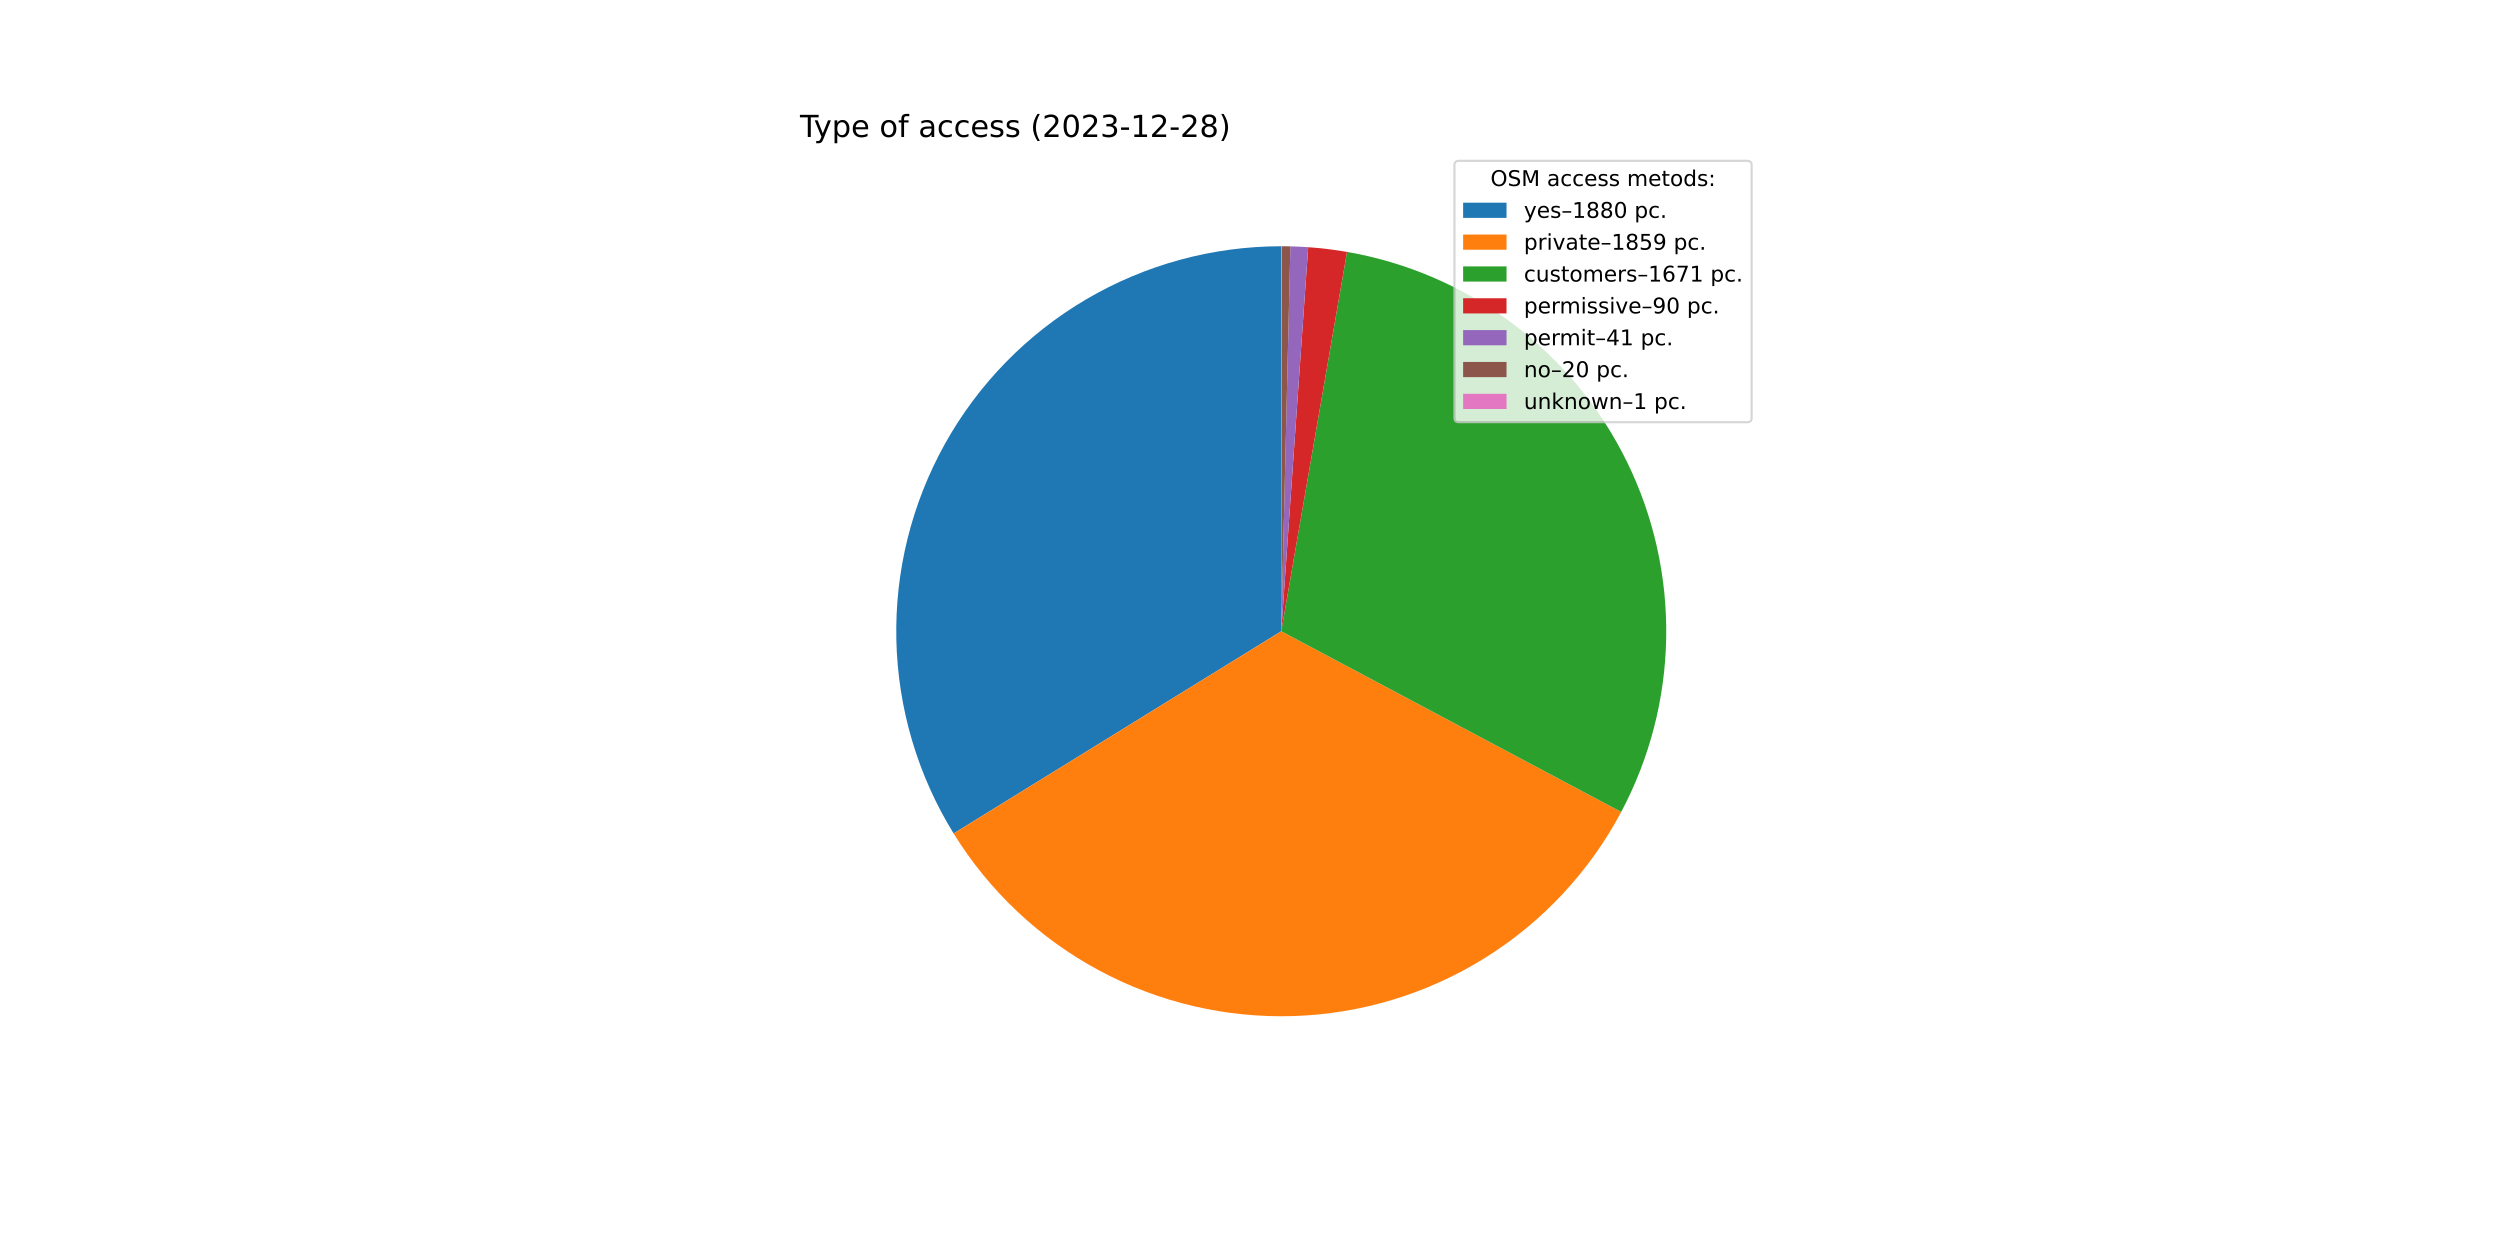
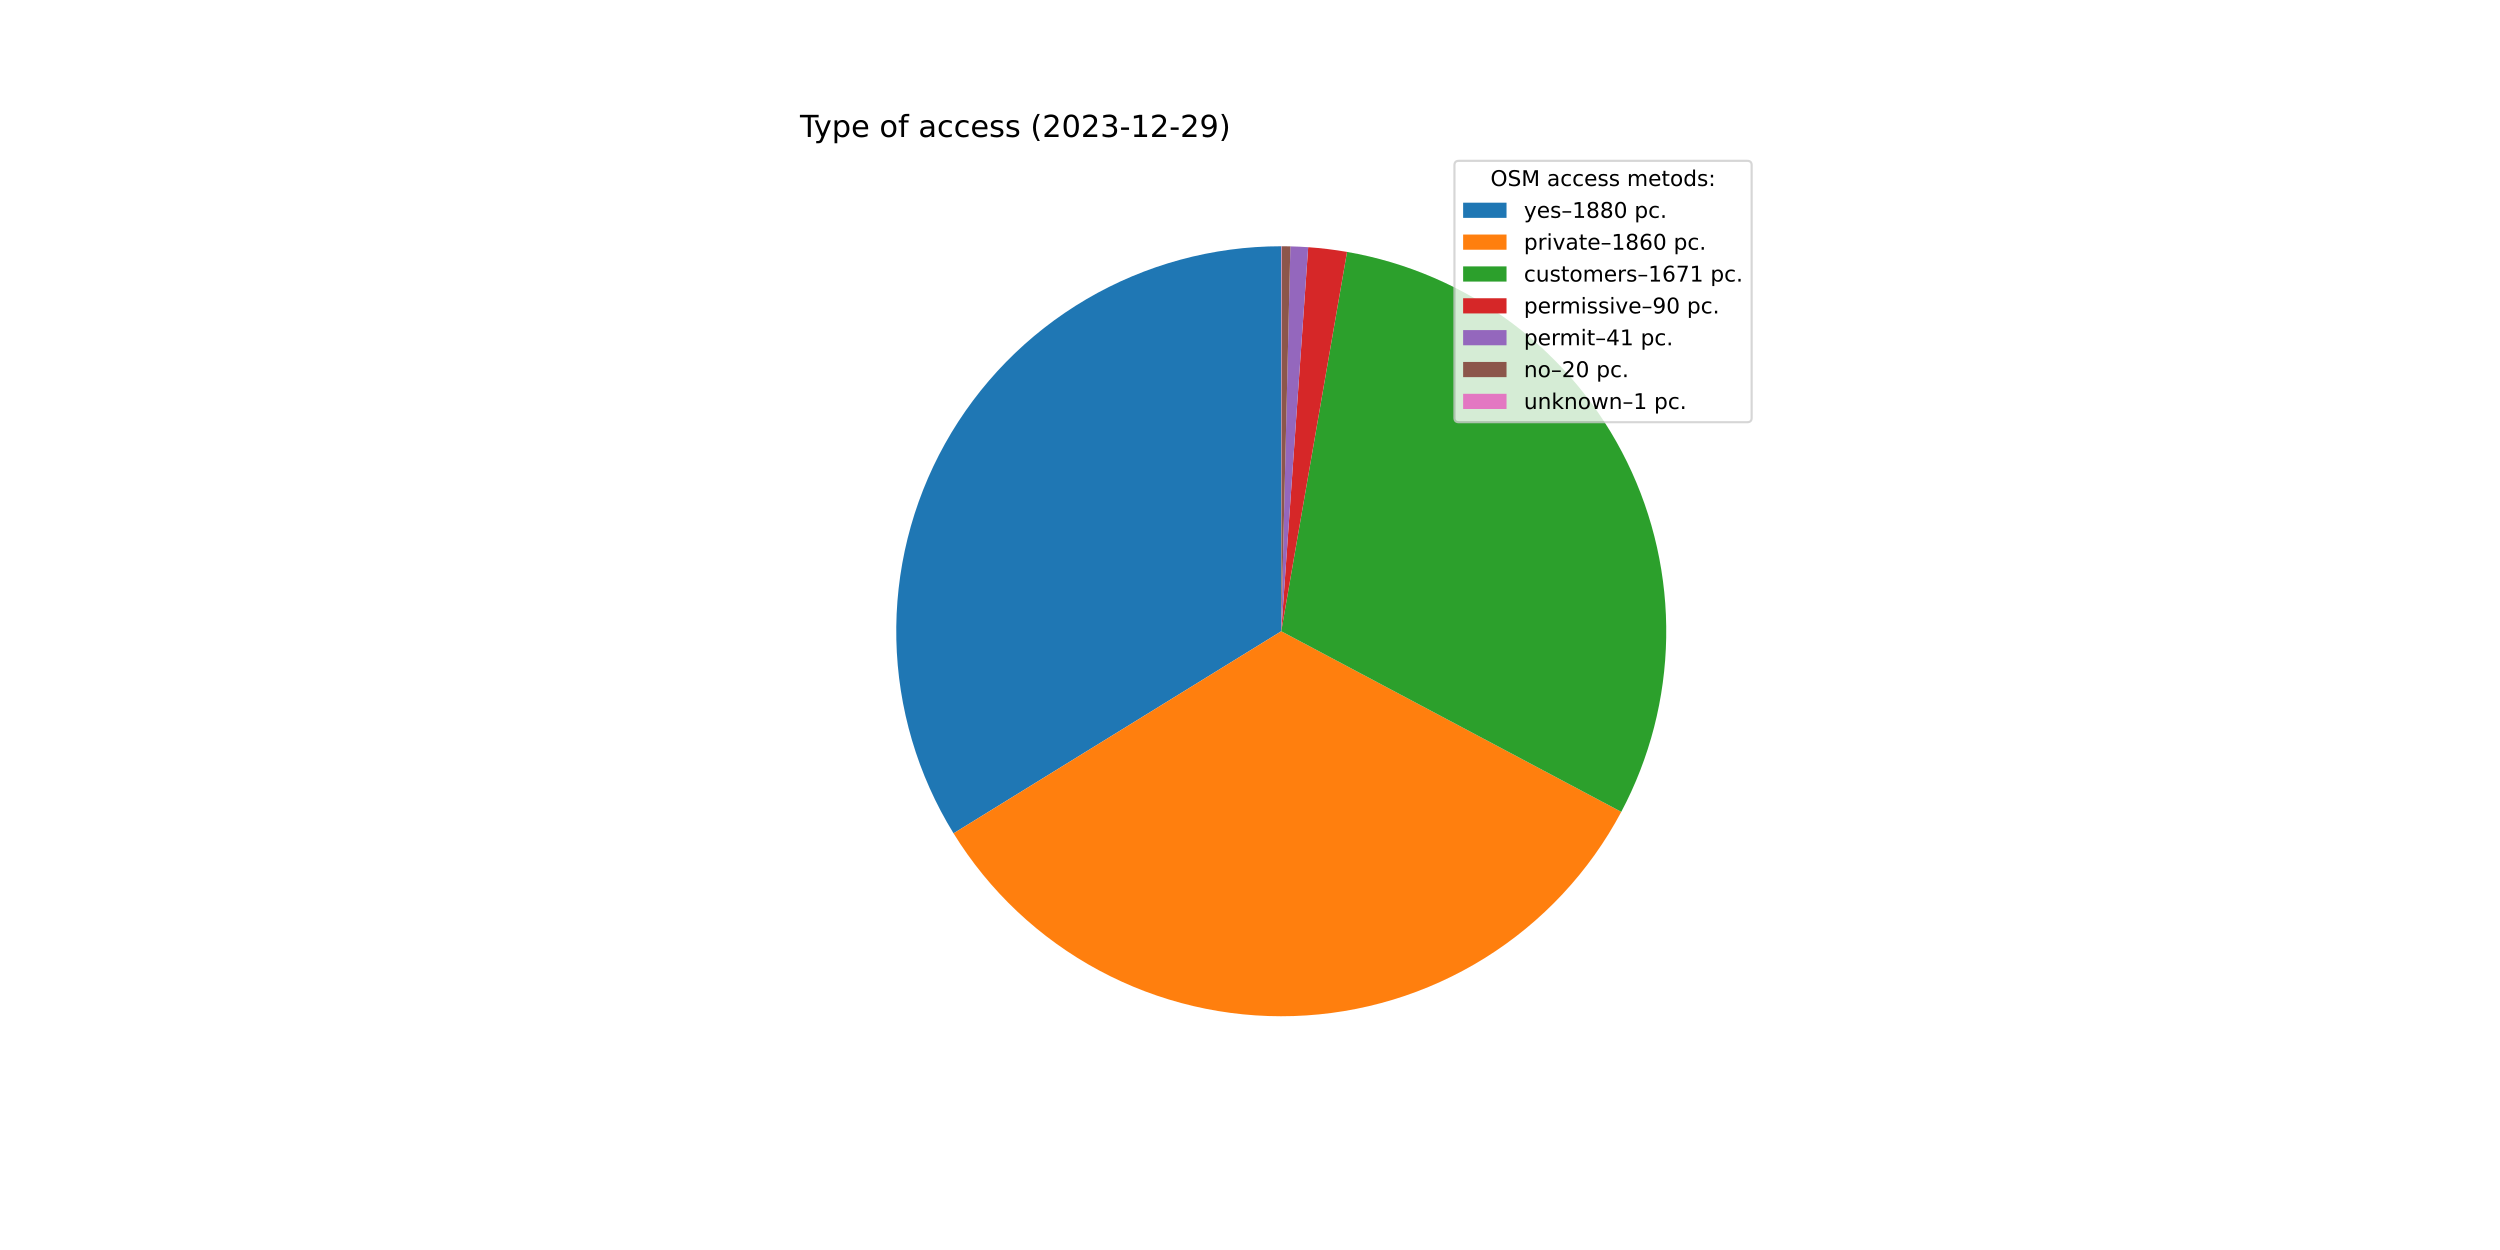
<svg xmlns="http://www.w3.org/2000/svg" xmlns:xlink="http://www.w3.org/1999/xlink" width="1152pt" height="576pt" viewBox="0 0 1152 576" version="1.1">
  <defs>
    <style type="text/css">*{stroke-linejoin: round; stroke-linecap: butt}</style>
  </defs>
  <g id="figure_1">
    <g id="patch_1">
      <path d="M 0 576  L 1152 576  L 1152 0  L 0 0  z " style="fill: #ffffff" />
    </g>
    <g id="axes_1">
      <g id="patch_2">
-         <path d="M 590.4 113.472  C 558.819 113.472 527.804 121.905 500.57 137.896  C 473.337 153.887 450.861 176.863 435.474 204.442  C 420.087 232.021 412.339 263.214 413.035 294.788  C 413.731 326.361 422.845 357.183 439.431 384.058  L 590.4 290.88  L 590.4 113.472  z " style="fill: #1f77b4" />
+         <path d="M 590.4 113.472  C 558.825 113.472 527.815 121.902 500.585 137.887  C 473.355 153.872 450.88 176.841 435.491 204.412  C 420.101 231.983 412.347 263.169 413.034 294.737  C 413.72 326.305 422.822 357.124 439.396 384  L 590.4 290.88  L 590.4 113.472  z " style="fill: #1f77b4" />
      </g>
      <g id="patch_3">
-         <path d="M 439.431 384.058  C 455.831 410.628 478.958 432.405 506.467 447.177  C 533.975 461.95 564.903 469.201 596.111 468.196  C 627.319 467.191 657.715 457.964 684.216 441.453  C 710.717 424.941 732.396 401.721 747.051 374.15  L 590.4 290.88  L 439.431 384.058  z " style="fill: #ff7f0e" />
+         <path d="M 439.396 384  C 455.791 410.587 478.921 432.378 506.437 447.161  C 533.952 461.944 564.89 469.201 596.11 468.196  C 627.329 467.191 657.736 457.958 684.244 441.435  C 710.752 424.913 732.431 401.679 747.082 374.092  L 590.4 290.88  L 439.396 384  z " style="fill: #ff7f0e" />
      </g>
      <g id="patch_4">
-         <path d="M 747.051 374.15  C 760.211 349.394 767.316 321.868 767.783 293.836  C 768.251 265.804 762.066 238.056 749.739 212.875  C 737.412 187.695 719.289 165.791 696.862 148.967  C 674.436 132.142 648.337 120.871 620.713 116.081  L 590.4 290.88  L 747.051 374.15  z " style="fill: #2ca02c" />
+         <path d="M 747.082 374.092  C 760.23 349.336 767.325 321.813 767.784 293.785  C 768.243 265.758 762.053 238.017 749.723 212.843  C 737.393 187.67 719.271 165.773 696.846 148.955  C 674.421 132.136 648.327 120.869 620.708 116.08  L 590.4 290.88  L 747.082 374.092  z " style="fill: #2ca02c" />
      </g>
      <g id="patch_5">
-         <path d="M 620.713 116.081  C 617.751 115.567 614.776 115.129 611.792 114.766  C 608.807 114.404 605.814 114.117 602.815 113.907  L 590.4 290.88  L 620.713 116.081  z " style="fill: #d62728" />
+         <path d="M 620.708 116.08  C 617.746 115.566 614.772 115.128 611.788 114.766  C 608.804 114.404 605.812 114.117 602.813 113.907  L 590.4 290.88  L 620.708 116.08  z " style="fill: #d62728" />
      </g>
      <g id="patch_6">
-         <path d="M 602.815 113.907  C 601.449 113.811 600.082 113.731 598.714 113.667  C 597.346 113.603 595.977 113.554 594.608 113.522  L 590.4 290.88  L 602.815 113.907  z " style="fill: #9467bd" />
+         <path d="M 602.813 113.907  C 601.447 113.811 600.08 113.731 598.713 113.667  C 597.345 113.603 595.976 113.554 594.607 113.522  L 590.4 290.88  L 602.813 113.907  z " style="fill: #9467bd" />
      </g>
      <g id="patch_7">
-         <path d="M 594.608 113.522  C 593.94 113.506 593.272 113.494 592.604 113.486  C 591.936 113.477 591.268 113.473 590.6 113.472  L 590.4 290.88  L 594.608 113.522  z " style="fill: #8c564b" />
+         <path d="M 594.607 113.522  C 593.94 113.506 593.272 113.494 592.604 113.486  C 591.936 113.477 591.268 113.473 590.6 113.472  L 590.4 290.88  L 594.607 113.522  z " style="fill: #8c564b" />
      </g>
      <g id="patch_8">
        <path d="M 590.6 113.472  C 590.567 113.472 590.534 113.472 590.5 113.472  C 590.467 113.472 590.433 113.472 590.4 113.472  L 590.4 290.88  L 590.6 113.472  z " style="fill: #e377c2" />
      </g>
      <g id="matplotlib.axis_1" />
      <g id="matplotlib.axis_2" />
      <g id="text_1">
        <g transform="translate(368.64 63.12)scale(0.14 -0.14)">
          <defs>
            <path id="DejaVuSans-54" d="M -19 4666  L 3928 4666  L 3928 4134  L 2272 4134  L 2272 0  L 1638 0  L 1638 4134  L -19 4134  L -19 4666  z " transform="scale(0.015625)" />
            <path id="DejaVuSans-79" d="M 2059 -325  Q 1816 -950 1584 -1140  Q 1353 -1331 966 -1331  L 506 -1331  L 506 -850  L 844 -850  Q 1081 -850 1212 -737  Q 1344 -625 1503 -206  L 1606 56  L 191 3500  L 800 3500  L 1894 763  L 2988 3500  L 3597 3500  L 2059 -325  z " transform="scale(0.015625)" />
            <path id="DejaVuSans-70" d="M 1159 525  L 1159 -1331  L 581 -1331  L 581 3500  L 1159 3500  L 1159 2969  Q 1341 3281 1617 3432  Q 1894 3584 2278 3584  Q 2916 3584 3314 3078  Q 3713 2572 3713 1747  Q 3713 922 3314 415  Q 2916 -91 2278 -91  Q 1894 -91 1617 61  Q 1341 213 1159 525  z M 3116 1747  Q 3116 2381 2855 2742  Q 2594 3103 2138 3103  Q 1681 3103 1420 2742  Q 1159 2381 1159 1747  Q 1159 1113 1420 752  Q 1681 391 2138 391  Q 2594 391 2855 752  Q 3116 1113 3116 1747  z " transform="scale(0.015625)" />
            <path id="DejaVuSans-65" d="M 3597 1894  L 3597 1613  L 953 1613  Q 991 1019 1311 708  Q 1631 397 2203 397  Q 2534 397 2845 478  Q 3156 559 3463 722  L 3463 178  Q 3153 47 2828 -22  Q 2503 -91 2169 -91  Q 1331 -91 842 396  Q 353 884 353 1716  Q 353 2575 817 3079  Q 1281 3584 2069 3584  Q 2775 3584 3186 3129  Q 3597 2675 3597 1894  z M 3022 2063  Q 3016 2534 2758 2815  Q 2500 3097 2075 3097  Q 1594 3097 1305 2825  Q 1016 2553 972 2059  L 3022 2063  z " transform="scale(0.015625)" />
            <path id="DejaVuSans-20" transform="scale(0.015625)" />
            <path id="DejaVuSans-6f" d="M 1959 3097  Q 1497 3097 1228 2736  Q 959 2375 959 1747  Q 959 1119 1226 758  Q 1494 397 1959 397  Q 2419 397 2687 759  Q 2956 1122 2956 1747  Q 2956 2369 2687 2733  Q 2419 3097 1959 3097  z M 1959 3584  Q 2709 3584 3137 3096  Q 3566 2609 3566 1747  Q 3566 888 3137 398  Q 2709 -91 1959 -91  Q 1206 -91 779 398  Q 353 888 353 1747  Q 353 2609 779 3096  Q 1206 3584 1959 3584  z " transform="scale(0.015625)" />
            <path id="DejaVuSans-66" d="M 2375 4863  L 2375 4384  L 1825 4384  Q 1516 4384 1395 4259  Q 1275 4134 1275 3809  L 1275 3500  L 2222 3500  L 2222 3053  L 1275 3053  L 1275 0  L 697 0  L 697 3053  L 147 3053  L 147 3500  L 697 3500  L 697 3744  Q 697 4328 969 4595  Q 1241 4863 1831 4863  L 2375 4863  z " transform="scale(0.015625)" />
            <path id="DejaVuSans-61" d="M 2194 1759  Q 1497 1759 1228 1600  Q 959 1441 959 1056  Q 959 750 1161 570  Q 1363 391 1709 391  Q 2188 391 2477 730  Q 2766 1069 2766 1631  L 2766 1759  L 2194 1759  z M 3341 1997  L 3341 0  L 2766 0  L 2766 531  Q 2569 213 2275 61  Q 1981 -91 1556 -91  Q 1019 -91 701 211  Q 384 513 384 1019  Q 384 1609 779 1909  Q 1175 2209 1959 2209  L 2766 2209  L 2766 2266  Q 2766 2663 2505 2880  Q 2244 3097 1772 3097  Q 1472 3097 1187 3025  Q 903 2953 641 2809  L 641 3341  Q 956 3463 1253 3523  Q 1550 3584 1831 3584  Q 2591 3584 2966 3190  Q 3341 2797 3341 1997  z " transform="scale(0.015625)" />
            <path id="DejaVuSans-63" d="M 3122 3366  L 3122 2828  Q 2878 2963 2633 3030  Q 2388 3097 2138 3097  Q 1578 3097 1268 2742  Q 959 2388 959 1747  Q 959 1106 1268 751  Q 1578 397 2138 397  Q 2388 397 2633 464  Q 2878 531 3122 666  L 3122 134  Q 2881 22 2623 -34  Q 2366 -91 2075 -91  Q 1284 -91 818 406  Q 353 903 353 1747  Q 353 2603 823 3093  Q 1294 3584 2113 3584  Q 2378 3584 2631 3529  Q 2884 3475 3122 3366  z " transform="scale(0.015625)" />
            <path id="DejaVuSans-73" d="M 2834 3397  L 2834 2853  Q 2591 2978 2328 3040  Q 2066 3103 1784 3103  Q 1356 3103 1142 2972  Q 928 2841 928 2578  Q 928 2378 1081 2264  Q 1234 2150 1697 2047  L 1894 2003  Q 2506 1872 2764 1633  Q 3022 1394 3022 966  Q 3022 478 2636 193  Q 2250 -91 1575 -91  Q 1294 -91 989 -36  Q 684 19 347 128  L 347 722  Q 666 556 975 473  Q 1284 391 1588 391  Q 1994 391 2212 530  Q 2431 669 2431 922  Q 2431 1156 2273 1281  Q 2116 1406 1581 1522  L 1381 1569  Q 847 1681 609 1914  Q 372 2147 372 2553  Q 372 3047 722 3315  Q 1072 3584 1716 3584  Q 2034 3584 2315 3537  Q 2597 3491 2834 3397  z " transform="scale(0.015625)" />
            <path id="DejaVuSans-28" d="M 1984 4856  Q 1566 4138 1362 3434  Q 1159 2731 1159 2009  Q 1159 1288 1364 580  Q 1569 -128 1984 -844  L 1484 -844  Q 1016 -109 783 600  Q 550 1309 550 2009  Q 550 2706 781 3412  Q 1013 4119 1484 4856  L 1984 4856  z " transform="scale(0.015625)" />
            <path id="DejaVuSans-32" d="M 1228 531  L 3431 531  L 3431 0  L 469 0  L 469 531  Q 828 903 1448 1529  Q 2069 2156 2228 2338  Q 2531 2678 2651 2914  Q 2772 3150 2772 3378  Q 2772 3750 2511 3984  Q 2250 4219 1831 4219  Q 1534 4219 1204 4116  Q 875 4013 500 3803  L 500 4441  Q 881 4594 1212 4672  Q 1544 4750 1819 4750  Q 2544 4750 2975 4387  Q 3406 4025 3406 3419  Q 3406 3131 3298 2873  Q 3191 2616 2906 2266  Q 2828 2175 2409 1742  Q 1991 1309 1228 531  z " transform="scale(0.015625)" />
            <path id="DejaVuSans-30" d="M 2034 4250  Q 1547 4250 1301 3770  Q 1056 3291 1056 2328  Q 1056 1369 1301 889  Q 1547 409 2034 409  Q 2525 409 2770 889  Q 3016 1369 3016 2328  Q 3016 3291 2770 3770  Q 2525 4250 2034 4250  z M 2034 4750  Q 2819 4750 3233 4129  Q 3647 3509 3647 2328  Q 3647 1150 3233 529  Q 2819 -91 2034 -91  Q 1250 -91 836 529  Q 422 1150 422 2328  Q 422 3509 836 4129  Q 1250 4750 2034 4750  z " transform="scale(0.015625)" />
            <path id="DejaVuSans-33" d="M 2597 2516  Q 3050 2419 3304 2112  Q 3559 1806 3559 1356  Q 3559 666 3084 287  Q 2609 -91 1734 -91  Q 1441 -91 1130 -33  Q 819 25 488 141  L 488 750  Q 750 597 1062 519  Q 1375 441 1716 441  Q 2309 441 2620 675  Q 2931 909 2931 1356  Q 2931 1769 2642 2001  Q 2353 2234 1838 2234  L 1294 2234  L 1294 2753  L 1863 2753  Q 2328 2753 2575 2939  Q 2822 3125 2822 3475  Q 2822 3834 2567 4026  Q 2313 4219 1838 4219  Q 1578 4219 1281 4162  Q 984 4106 628 3988  L 628 4550  Q 988 4650 1302 4700  Q 1616 4750 1894 4750  Q 2613 4750 3031 4423  Q 3450 4097 3450 3541  Q 3450 3153 3228 2886  Q 3006 2619 2597 2516  z " transform="scale(0.015625)" />
            <path id="DejaVuSans-2d" d="M 313 2009  L 1997 2009  L 1997 1497  L 313 1497  L 313 2009  z " transform="scale(0.015625)" />
            <path id="DejaVuSans-31" d="M 794 531  L 1825 531  L 1825 4091  L 703 3866  L 703 4441  L 1819 4666  L 2450 4666  L 2450 531  L 3481 531  L 3481 0  L 794 0  L 794 531  z " transform="scale(0.015625)" />
-             <path id="DejaVuSans-38" d="M 2034 2216  Q 1584 2216 1326 1975  Q 1069 1734 1069 1313  Q 1069 891 1326 650  Q 1584 409 2034 409  Q 2484 409 2743 651  Q 3003 894 3003 1313  Q 3003 1734 2745 1975  Q 2488 2216 2034 2216  z M 1403 2484  Q 997 2584 770 2862  Q 544 3141 544 3541  Q 544 4100 942 4425  Q 1341 4750 2034 4750  Q 2731 4750 3128 4425  Q 3525 4100 3525 3541  Q 3525 3141 3298 2862  Q 3072 2584 2669 2484  Q 3125 2378 3379 2068  Q 3634 1759 3634 1313  Q 3634 634 3220 271  Q 2806 -91 2034 -91  Q 1263 -91 848 271  Q 434 634 434 1313  Q 434 1759 690 2068  Q 947 2378 1403 2484  z M 1172 3481  Q 1172 3119 1398 2916  Q 1625 2713 2034 2713  Q 2441 2713 2670 2916  Q 2900 3119 2900 3481  Q 2900 3844 2670 4047  Q 2441 4250 2034 4250  Q 1625 4250 1398 4047  Q 1172 3844 1172 3481  z " transform="scale(0.015625)" />
+             <path id="DejaVuSans-39" d="M 703 97  L 703 672  Q 941 559 1184 500  Q 1428 441 1663 441  Q 2288 441 2617 861  Q 2947 1281 2994 2138  Q 2813 1869 2534 1725  Q 2256 1581 1919 1581  Q 1219 1581 811 2004  Q 403 2428 403 3163  Q 403 3881 828 4315  Q 1253 4750 1959 4750  Q 2769 4750 3195 4129  Q 3622 3509 3622 2328  Q 3622 1225 3098 567  Q 2575 -91 1691 -91  Q 1453 -91 1209 -44  Q 966 3 703 97  z M 1959 2075  Q 2384 2075 2632 2365  Q 2881 2656 2881 3163  Q 2881 3666 2632 3958  Q 2384 4250 1959 4250  Q 1534 4250 1286 3958  Q 1038 3666 1038 3163  Q 1038 2656 1286 2365  Q 1534 2075 1959 2075  z " transform="scale(0.015625)" />
            <path id="DejaVuSans-29" d="M 513 4856  L 1013 4856  Q 1481 4119 1714 3412  Q 1947 2706 1947 2009  Q 1947 1309 1714 600  Q 1481 -109 1013 -844  L 513 -844  Q 928 -128 1133 580  Q 1338 1288 1338 2009  Q 1338 2731 1133 3434  Q 928 4138 513 4856  z " transform="scale(0.015625)" />
          </defs>
          <use xlink:href="#DejaVuSans-54" />
          <use xlink:href="#DejaVuSans-79" x="45.459" />
          <use xlink:href="#DejaVuSans-70" x="104.639" />
          <use xlink:href="#DejaVuSans-65" x="168.115" />
          <use xlink:href="#DejaVuSans-20" x="229.639" />
          <use xlink:href="#DejaVuSans-6f" x="261.426" />
          <use xlink:href="#DejaVuSans-66" x="322.607" />
          <use xlink:href="#DejaVuSans-20" x="357.812" />
          <use xlink:href="#DejaVuSans-61" x="389.6" />
          <use xlink:href="#DejaVuSans-63" x="450.879" />
          <use xlink:href="#DejaVuSans-63" x="505.859" />
          <use xlink:href="#DejaVuSans-65" x="560.84" />
          <use xlink:href="#DejaVuSans-73" x="622.363" />
          <use xlink:href="#DejaVuSans-73" x="674.463" />
          <use xlink:href="#DejaVuSans-20" x="726.562" />
          <use xlink:href="#DejaVuSans-28" x="758.35" />
          <use xlink:href="#DejaVuSans-32" x="797.363" />
          <use xlink:href="#DejaVuSans-30" x="860.986" />
          <use xlink:href="#DejaVuSans-32" x="924.609" />
          <use xlink:href="#DejaVuSans-33" x="988.232" />
          <use xlink:href="#DejaVuSans-2d" x="1051.855" />
          <use xlink:href="#DejaVuSans-31" x="1087.939" />
          <use xlink:href="#DejaVuSans-32" x="1151.562" />
          <use xlink:href="#DejaVuSans-2d" x="1215.186" />
          <use xlink:href="#DejaVuSans-32" x="1251.27" />
-           <use xlink:href="#DejaVuSans-38" x="1314.893" />
+           <use xlink:href="#DejaVuSans-39" x="1314.893" />
          <use xlink:href="#DejaVuSans-29" x="1378.516" />
        </g>
      </g>
      <g id="legend_1">
        <g id="patch_9">
          <path d="M 672.208 194.545  L 805.16 194.545  Q 807.16 194.545 807.16 192.545  L 807.16 76.12  Q 807.16 74.12 805.16 74.12  L 672.208 74.12  Q 670.208 74.12 670.208 76.12  L 670.208 192.545  Q 670.208 194.545 672.208 194.545  z " style="fill: #ffffff; opacity: 0.8; stroke: #cccccc; stroke-linejoin: miter" />
        </g>
        <g id="text_2">
          <g transform="translate(686.8038 85.71844)scale(0.1 -0.1)">
            <defs>
              <path id="DejaVuSans-4f" d="M 2522 4238  Q 1834 4238 1429 3725  Q 1025 3213 1025 2328  Q 1025 1447 1429 934  Q 1834 422 2522 422  Q 3209 422 3611 934  Q 4013 1447 4013 2328  Q 4013 3213 3611 3725  Q 3209 4238 2522 4238  z M 2522 4750  Q 3503 4750 4090 4092  Q 4678 3434 4678 2328  Q 4678 1225 4090 567  Q 3503 -91 2522 -91  Q 1538 -91 948 565  Q 359 1222 359 2328  Q 359 3434 948 4092  Q 1538 4750 2522 4750  z " transform="scale(0.015625)" />
              <path id="DejaVuSans-53" d="M 3425 4513  L 3425 3897  Q 3066 4069 2747 4153  Q 2428 4238 2131 4238  Q 1616 4238 1336 4038  Q 1056 3838 1056 3469  Q 1056 3159 1242 3001  Q 1428 2844 1947 2747  L 2328 2669  Q 3034 2534 3370 2195  Q 3706 1856 3706 1288  Q 3706 609 3251 259  Q 2797 -91 1919 -91  Q 1588 -91 1214 -16  Q 841 59 441 206  L 441 856  Q 825 641 1194 531  Q 1563 422 1919 422  Q 2459 422 2753 634  Q 3047 847 3047 1241  Q 3047 1584 2836 1778  Q 2625 1972 2144 2069  L 1759 2144  Q 1053 2284 737 2584  Q 422 2884 422 3419  Q 422 4038 858 4394  Q 1294 4750 2059 4750  Q 2388 4750 2728 4690  Q 3069 4631 3425 4513  z " transform="scale(0.015625)" />
              <path id="DejaVuSans-4d" d="M 628 4666  L 1569 4666  L 2759 1491  L 3956 4666  L 4897 4666  L 4897 0  L 4281 0  L 4281 4097  L 3078 897  L 2444 897  L 1241 4097  L 1241 0  L 628 0  L 628 4666  z " transform="scale(0.015625)" />
              <path id="DejaVuSans-6d" d="M 3328 2828  Q 3544 3216 3844 3400  Q 4144 3584 4550 3584  Q 5097 3584 5394 3201  Q 5691 2819 5691 2113  L 5691 0  L 5113 0  L 5113 2094  Q 5113 2597 4934 2840  Q 4756 3084 4391 3084  Q 3944 3084 3684 2787  Q 3425 2491 3425 1978  L 3425 0  L 2847 0  L 2847 2094  Q 2847 2600 2669 2842  Q 2491 3084 2119 3084  Q 1678 3084 1418 2786  Q 1159 2488 1159 1978  L 1159 0  L 581 0  L 581 3500  L 1159 3500  L 1159 2956  Q 1356 3278 1631 3431  Q 1906 3584 2284 3584  Q 2666 3584 2933 3390  Q 3200 3197 3328 2828  z " transform="scale(0.015625)" />
              <path id="DejaVuSans-74" d="M 1172 4494  L 1172 3500  L 2356 3500  L 2356 3053  L 1172 3053  L 1172 1153  Q 1172 725 1289 603  Q 1406 481 1766 481  L 2356 481  L 2356 0  L 1766 0  Q 1100 0 847 248  Q 594 497 594 1153  L 594 3053  L 172 3053  L 172 3500  L 594 3500  L 594 4494  L 1172 4494  z " transform="scale(0.015625)" />
              <path id="DejaVuSans-64" d="M 2906 2969  L 2906 4863  L 3481 4863  L 3481 0  L 2906 0  L 2906 525  Q 2725 213 2448 61  Q 2172 -91 1784 -91  Q 1150 -91 751 415  Q 353 922 353 1747  Q 353 2572 751 3078  Q 1150 3584 1784 3584  Q 2172 3584 2448 3432  Q 2725 3281 2906 2969  z M 947 1747  Q 947 1113 1208 752  Q 1469 391 1925 391  Q 2381 391 2643 752  Q 2906 1113 2906 1747  Q 2906 2381 2643 2742  Q 2381 3103 1925 3103  Q 1469 3103 1208 2742  Q 947 2381 947 1747  z " transform="scale(0.015625)" />
              <path id="DejaVuSans-3a" d="M 750 794  L 1409 794  L 1409 0  L 750 0  L 750 794  z M 750 3309  L 1409 3309  L 1409 2516  L 750 2516  L 750 3309  z " transform="scale(0.015625)" />
            </defs>
            <use xlink:href="#DejaVuSans-4f" />
            <use xlink:href="#DejaVuSans-53" x="78.711" />
            <use xlink:href="#DejaVuSans-4d" x="142.188" />
            <use xlink:href="#DejaVuSans-20" x="228.467" />
            <use xlink:href="#DejaVuSans-61" x="260.254" />
            <use xlink:href="#DejaVuSans-63" x="321.533" />
            <use xlink:href="#DejaVuSans-63" x="376.514" />
            <use xlink:href="#DejaVuSans-65" x="431.494" />
            <use xlink:href="#DejaVuSans-73" x="493.018" />
            <use xlink:href="#DejaVuSans-73" x="545.117" />
            <use xlink:href="#DejaVuSans-20" x="597.217" />
            <use xlink:href="#DejaVuSans-6d" x="629.004" />
            <use xlink:href="#DejaVuSans-65" x="726.416" />
            <use xlink:href="#DejaVuSans-74" x="787.939" />
            <use xlink:href="#DejaVuSans-6f" x="827.148" />
            <use xlink:href="#DejaVuSans-64" x="888.33" />
            <use xlink:href="#DejaVuSans-73" x="951.807" />
            <use xlink:href="#DejaVuSans-3a" x="1003.906" />
          </g>
        </g>
        <g id="patch_10">
          <path d="M 674.208 100.397  L 694.208 100.397  L 694.208 93.397  L 674.208 93.397  z " style="fill: #1f77b4" />
        </g>
        <g id="text_3">
          <g transform="translate(702.2084 100.3966)scale(0.1 -0.1)">
            <defs>
              <path id="DejaVuSans-2013" d="M 313 1978  L 2888 1978  L 2888 1528  L 313 1528  L 313 1978  z " transform="scale(0.015625)" />
+               <path id="DejaVuSans-38" d="M 2034 2216  Q 1584 2216 1326 1975  Q 1069 1734 1069 1313  Q 1069 891 1326 650  Q 1584 409 2034 409  Q 2484 409 2743 651  Q 3003 894 3003 1313  Q 3003 1734 2745 1975  Q 2488 2216 2034 2216  z M 1403 2484  Q 997 2584 770 2862  Q 544 3141 544 3541  Q 544 4100 942 4425  Q 1341 4750 2034 4750  Q 2731 4750 3128 4425  Q 3525 4100 3525 3541  Q 3525 3141 3298 2862  Q 3072 2584 2669 2484  Q 3125 2378 3379 2068  Q 3634 1759 3634 1313  Q 3634 634 3220 271  Q 2806 -91 2034 -91  Q 1263 -91 848 271  Q 434 634 434 1313  Q 434 1759 690 2068  Q 947 2378 1403 2484  z M 1172 3481  Q 1172 3119 1398 2916  Q 1625 2713 2034 2713  Q 2441 2713 2670 2916  Q 2900 3119 2900 3481  Q 2900 3844 2670 4047  Q 2441 4250 2034 4250  Q 1625 4250 1398 4047  Q 1172 3844 1172 3481  z " transform="scale(0.015625)" />
              <path id="DejaVuSans-2e" d="M 684 794  L 1344 794  L 1344 0  L 684 0  L 684 794  z " transform="scale(0.015625)" />
            </defs>
            <use xlink:href="#DejaVuSans-79" />
            <use xlink:href="#DejaVuSans-65" x="59.18" />
            <use xlink:href="#DejaVuSans-73" x="120.703" />
            <use xlink:href="#DejaVuSans-2013" x="172.803" />
            <use xlink:href="#DejaVuSans-31" x="222.803" />
            <use xlink:href="#DejaVuSans-38" x="286.426" />
            <use xlink:href="#DejaVuSans-38" x="350.049" />
            <use xlink:href="#DejaVuSans-30" x="413.672" />
            <use xlink:href="#DejaVuSans-20" x="477.295" />
            <use xlink:href="#DejaVuSans-70" x="509.082" />
            <use xlink:href="#DejaVuSans-63" x="572.559" />
            <use xlink:href="#DejaVuSans-2e" x="627.539" />
          </g>
        </g>
        <g id="patch_11">
          <path d="M 674.208 115.075  L 694.208 115.075  L 694.208 108.075  L 674.208 108.075  z " style="fill: #ff7f0e" />
        </g>
        <g id="text_4">
          <g transform="translate(702.2084 115.0747)scale(0.1 -0.1)">
            <defs>
              <path id="DejaVuSans-72" d="M 2631 2963  Q 2534 3019 2420 3045  Q 2306 3072 2169 3072  Q 1681 3072 1420 2755  Q 1159 2438 1159 1844  L 1159 0  L 581 0  L 581 3500  L 1159 3500  L 1159 2956  Q 1341 3275 1631 3429  Q 1922 3584 2338 3584  Q 2397 3584 2469 3576  Q 2541 3569 2628 3553  L 2631 2963  z " transform="scale(0.015625)" />
              <path id="DejaVuSans-69" d="M 603 3500  L 1178 3500  L 1178 0  L 603 0  L 603 3500  z M 603 4863  L 1178 4863  L 1178 4134  L 603 4134  L 603 4863  z " transform="scale(0.015625)" />
              <path id="DejaVuSans-76" d="M 191 3500  L 800 3500  L 1894 563  L 2988 3500  L 3597 3500  L 2284 0  L 1503 0  L 191 3500  z " transform="scale(0.015625)" />
-               <path id="DejaVuSans-35" d="M 691 4666  L 3169 4666  L 3169 4134  L 1269 4134  L 1269 2991  Q 1406 3038 1543 3061  Q 1681 3084 1819 3084  Q 2600 3084 3056 2656  Q 3513 2228 3513 1497  Q 3513 744 3044 326  Q 2575 -91 1722 -91  Q 1428 -91 1123 -41  Q 819 9 494 109  L 494 744  Q 775 591 1075 516  Q 1375 441 1709 441  Q 2250 441 2565 725  Q 2881 1009 2881 1497  Q 2881 1984 2565 2268  Q 2250 2553 1709 2553  Q 1456 2553 1204 2497  Q 953 2441 691 2322  L 691 4666  z " transform="scale(0.015625)" />
-               <path id="DejaVuSans-39" d="M 703 97  L 703 672  Q 941 559 1184 500  Q 1428 441 1663 441  Q 2288 441 2617 861  Q 2947 1281 2994 2138  Q 2813 1869 2534 1725  Q 2256 1581 1919 1581  Q 1219 1581 811 2004  Q 403 2428 403 3163  Q 403 3881 828 4315  Q 1253 4750 1959 4750  Q 2769 4750 3195 4129  Q 3622 3509 3622 2328  Q 3622 1225 3098 567  Q 2575 -91 1691 -91  Q 1453 -91 1209 -44  Q 966 3 703 97  z M 1959 2075  Q 2384 2075 2632 2365  Q 2881 2656 2881 3163  Q 2881 3666 2632 3958  Q 2384 4250 1959 4250  Q 1534 4250 1286 3958  Q 1038 3666 1038 3163  Q 1038 2656 1286 2365  Q 1534 2075 1959 2075  z " transform="scale(0.015625)" />
+               <path id="DejaVuSans-36" d="M 2113 2584  Q 1688 2584 1439 2293  Q 1191 2003 1191 1497  Q 1191 994 1439 701  Q 1688 409 2113 409  Q 2538 409 2786 701  Q 3034 994 3034 1497  Q 3034 2003 2786 2293  Q 2538 2584 2113 2584  z M 3366 4563  L 3366 3988  Q 3128 4100 2886 4159  Q 2644 4219 2406 4219  Q 1781 4219 1451 3797  Q 1122 3375 1075 2522  Q 1259 2794 1537 2939  Q 1816 3084 2150 3084  Q 2853 3084 3261 2657  Q 3669 2231 3669 1497  Q 3669 778 3244 343  Q 2819 -91 2113 -91  Q 1303 -91 875 529  Q 447 1150 447 2328  Q 447 3434 972 4092  Q 1497 4750 2381 4750  Q 2619 4750 2861 4703  Q 3103 4656 3366 4563  z " transform="scale(0.015625)" />
            </defs>
            <use xlink:href="#DejaVuSans-70" />
            <use xlink:href="#DejaVuSans-72" x="63.477" />
            <use xlink:href="#DejaVuSans-69" x="104.59" />
            <use xlink:href="#DejaVuSans-76" x="132.373" />
            <use xlink:href="#DejaVuSans-61" x="191.553" />
            <use xlink:href="#DejaVuSans-74" x="252.832" />
            <use xlink:href="#DejaVuSans-65" x="292.041" />
            <use xlink:href="#DejaVuSans-2013" x="353.564" />
            <use xlink:href="#DejaVuSans-31" x="403.564" />
            <use xlink:href="#DejaVuSans-38" x="467.188" />
-             <use xlink:href="#DejaVuSans-35" x="530.811" />
-             <use xlink:href="#DejaVuSans-39" x="594.434" />
+             <use xlink:href="#DejaVuSans-36" x="530.811" />
+             <use xlink:href="#DejaVuSans-30" x="594.434" />
            <use xlink:href="#DejaVuSans-20" x="658.057" />
            <use xlink:href="#DejaVuSans-70" x="689.844" />
            <use xlink:href="#DejaVuSans-63" x="753.32" />
            <use xlink:href="#DejaVuSans-2e" x="808.301" />
          </g>
        </g>
        <g id="patch_12">
          <path d="M 674.208 129.753  L 694.208 129.753  L 694.208 122.753  L 674.208 122.753  z " style="fill: #2ca02c" />
        </g>
        <g id="text_5">
          <g transform="translate(702.2084 129.7528)scale(0.1 -0.1)">
            <defs>
              <path id="DejaVuSans-75" d="M 544 1381  L 544 3500  L 1119 3500  L 1119 1403  Q 1119 906 1312 657  Q 1506 409 1894 409  Q 2359 409 2629 706  Q 2900 1003 2900 1516  L 2900 3500  L 3475 3500  L 3475 0  L 2900 0  L 2900 538  Q 2691 219 2414 64  Q 2138 -91 1772 -91  Q 1169 -91 856 284  Q 544 659 544 1381  z M 1991 3584  L 1991 3584  z " transform="scale(0.015625)" />
-               <path id="DejaVuSans-36" d="M 2113 2584  Q 1688 2584 1439 2293  Q 1191 2003 1191 1497  Q 1191 994 1439 701  Q 1688 409 2113 409  Q 2538 409 2786 701  Q 3034 994 3034 1497  Q 3034 2003 2786 2293  Q 2538 2584 2113 2584  z M 3366 4563  L 3366 3988  Q 3128 4100 2886 4159  Q 2644 4219 2406 4219  Q 1781 4219 1451 3797  Q 1122 3375 1075 2522  Q 1259 2794 1537 2939  Q 1816 3084 2150 3084  Q 2853 3084 3261 2657  Q 3669 2231 3669 1497  Q 3669 778 3244 343  Q 2819 -91 2113 -91  Q 1303 -91 875 529  Q 447 1150 447 2328  Q 447 3434 972 4092  Q 1497 4750 2381 4750  Q 2619 4750 2861 4703  Q 3103 4656 3366 4563  z " transform="scale(0.015625)" />
              <path id="DejaVuSans-37" d="M 525 4666  L 3525 4666  L 3525 4397  L 1831 0  L 1172 0  L 2766 4134  L 525 4134  L 525 4666  z " transform="scale(0.015625)" />
            </defs>
            <use xlink:href="#DejaVuSans-63" />
            <use xlink:href="#DejaVuSans-75" x="54.98" />
            <use xlink:href="#DejaVuSans-73" x="118.359" />
            <use xlink:href="#DejaVuSans-74" x="170.459" />
            <use xlink:href="#DejaVuSans-6f" x="209.668" />
            <use xlink:href="#DejaVuSans-6d" x="270.85" />
            <use xlink:href="#DejaVuSans-65" x="368.262" />
            <use xlink:href="#DejaVuSans-72" x="429.785" />
            <use xlink:href="#DejaVuSans-73" x="470.898" />
            <use xlink:href="#DejaVuSans-2013" x="522.998" />
            <use xlink:href="#DejaVuSans-31" x="572.998" />
            <use xlink:href="#DejaVuSans-36" x="636.621" />
            <use xlink:href="#DejaVuSans-37" x="700.244" />
            <use xlink:href="#DejaVuSans-31" x="763.867" />
            <use xlink:href="#DejaVuSans-20" x="827.49" />
            <use xlink:href="#DejaVuSans-70" x="859.277" />
            <use xlink:href="#DejaVuSans-63" x="922.754" />
            <use xlink:href="#DejaVuSans-2e" x="977.734" />
          </g>
        </g>
        <g id="patch_13">
          <path d="M 674.208 144.431  L 694.208 144.431  L 694.208 137.431  L 674.208 137.431  z " style="fill: #d62728" />
        </g>
        <g id="text_6">
          <g transform="translate(702.2084 144.4309)scale(0.1 -0.1)">
            <use xlink:href="#DejaVuSans-70" />
            <use xlink:href="#DejaVuSans-65" x="63.477" />
            <use xlink:href="#DejaVuSans-72" x="125" />
            <use xlink:href="#DejaVuSans-6d" x="164.363" />
            <use xlink:href="#DejaVuSans-69" x="261.775" />
            <use xlink:href="#DejaVuSans-73" x="289.559" />
            <use xlink:href="#DejaVuSans-73" x="341.658" />
            <use xlink:href="#DejaVuSans-69" x="393.758" />
            <use xlink:href="#DejaVuSans-76" x="421.541" />
            <use xlink:href="#DejaVuSans-65" x="480.721" />
            <use xlink:href="#DejaVuSans-2013" x="542.244" />
            <use xlink:href="#DejaVuSans-39" x="592.244" />
            <use xlink:href="#DejaVuSans-30" x="655.867" />
            <use xlink:href="#DejaVuSans-20" x="719.49" />
            <use xlink:href="#DejaVuSans-70" x="751.277" />
            <use xlink:href="#DejaVuSans-63" x="814.754" />
            <use xlink:href="#DejaVuSans-2e" x="869.734" />
          </g>
        </g>
        <g id="patch_14">
          <path d="M 674.208 159.109  L 694.208 159.109  L 694.208 152.109  L 674.208 152.109  z " style="fill: #9467bd" />
        </g>
        <g id="text_7">
          <g transform="translate(702.2084 159.1091)scale(0.1 -0.1)">
            <defs>
              <path id="DejaVuSans-34" d="M 2419 4116  L 825 1625  L 2419 1625  L 2419 4116  z M 2253 4666  L 3047 4666  L 3047 1625  L 3713 1625  L 3713 1100  L 3047 1100  L 3047 0  L 2419 0  L 2419 1100  L 313 1100  L 313 1709  L 2253 4666  z " transform="scale(0.015625)" />
            </defs>
            <use xlink:href="#DejaVuSans-70" />
            <use xlink:href="#DejaVuSans-65" x="63.477" />
            <use xlink:href="#DejaVuSans-72" x="125" />
            <use xlink:href="#DejaVuSans-6d" x="164.363" />
            <use xlink:href="#DejaVuSans-69" x="261.775" />
            <use xlink:href="#DejaVuSans-74" x="289.559" />
            <use xlink:href="#DejaVuSans-2013" x="328.768" />
            <use xlink:href="#DejaVuSans-34" x="378.768" />
            <use xlink:href="#DejaVuSans-31" x="442.391" />
            <use xlink:href="#DejaVuSans-20" x="506.014" />
            <use xlink:href="#DejaVuSans-70" x="537.801" />
            <use xlink:href="#DejaVuSans-63" x="601.277" />
            <use xlink:href="#DejaVuSans-2e" x="656.258" />
          </g>
        </g>
        <g id="patch_15">
          <path d="M 674.208 173.787  L 694.208 173.787  L 694.208 166.787  L 674.208 166.787  z " style="fill: #8c564b" />
        </g>
        <g id="text_8">
          <g transform="translate(702.2084 173.7872)scale(0.1 -0.1)">
            <defs>
              <path id="DejaVuSans-6e" d="M 3513 2113  L 3513 0  L 2938 0  L 2938 2094  Q 2938 2591 2744 2837  Q 2550 3084 2163 3084  Q 1697 3084 1428 2787  Q 1159 2491 1159 1978  L 1159 0  L 581 0  L 581 3500  L 1159 3500  L 1159 2956  Q 1366 3272 1645 3428  Q 1925 3584 2291 3584  Q 2894 3584 3203 3211  Q 3513 2838 3513 2113  z " transform="scale(0.015625)" />
            </defs>
            <use xlink:href="#DejaVuSans-6e" />
            <use xlink:href="#DejaVuSans-6f" x="63.379" />
            <use xlink:href="#DejaVuSans-2013" x="124.561" />
            <use xlink:href="#DejaVuSans-32" x="174.561" />
            <use xlink:href="#DejaVuSans-30" x="238.184" />
            <use xlink:href="#DejaVuSans-20" x="301.807" />
            <use xlink:href="#DejaVuSans-70" x="333.594" />
            <use xlink:href="#DejaVuSans-63" x="397.07" />
            <use xlink:href="#DejaVuSans-2e" x="452.051" />
          </g>
        </g>
        <g id="patch_16">
          <path d="M 674.208 188.465  L 694.208 188.465  L 694.208 181.465  L 674.208 181.465  z " style="fill: #e377c2" />
        </g>
        <g id="text_9">
          <g transform="translate(702.2084 188.4653)scale(0.1 -0.1)">
            <defs>
              <path id="DejaVuSans-6b" d="M 581 4863  L 1159 4863  L 1159 1991  L 2875 3500  L 3609 3500  L 1753 1863  L 3688 0  L 2938 0  L 1159 1709  L 1159 0  L 581 0  L 581 4863  z " transform="scale(0.015625)" />
              <path id="DejaVuSans-77" d="M 269 3500  L 844 3500  L 1563 769  L 2278 3500  L 2956 3500  L 3675 769  L 4391 3500  L 4966 3500  L 4050 0  L 3372 0  L 2619 2869  L 1863 0  L 1184 0  L 269 3500  z " transform="scale(0.015625)" />
            </defs>
            <use xlink:href="#DejaVuSans-75" />
            <use xlink:href="#DejaVuSans-6e" x="63.379" />
            <use xlink:href="#DejaVuSans-6b" x="126.758" />
            <use xlink:href="#DejaVuSans-6e" x="184.668" />
            <use xlink:href="#DejaVuSans-6f" x="248.047" />
            <use xlink:href="#DejaVuSans-77" x="309.229" />
            <use xlink:href="#DejaVuSans-6e" x="391.016" />
            <use xlink:href="#DejaVuSans-2013" x="454.395" />
            <use xlink:href="#DejaVuSans-31" x="504.395" />
            <use xlink:href="#DejaVuSans-20" x="568.018" />
            <use xlink:href="#DejaVuSans-70" x="599.805" />
            <use xlink:href="#DejaVuSans-63" x="663.281" />
            <use xlink:href="#DejaVuSans-2e" x="718.262" />
          </g>
        </g>
      </g>
    </g>
  </g>
</svg>
